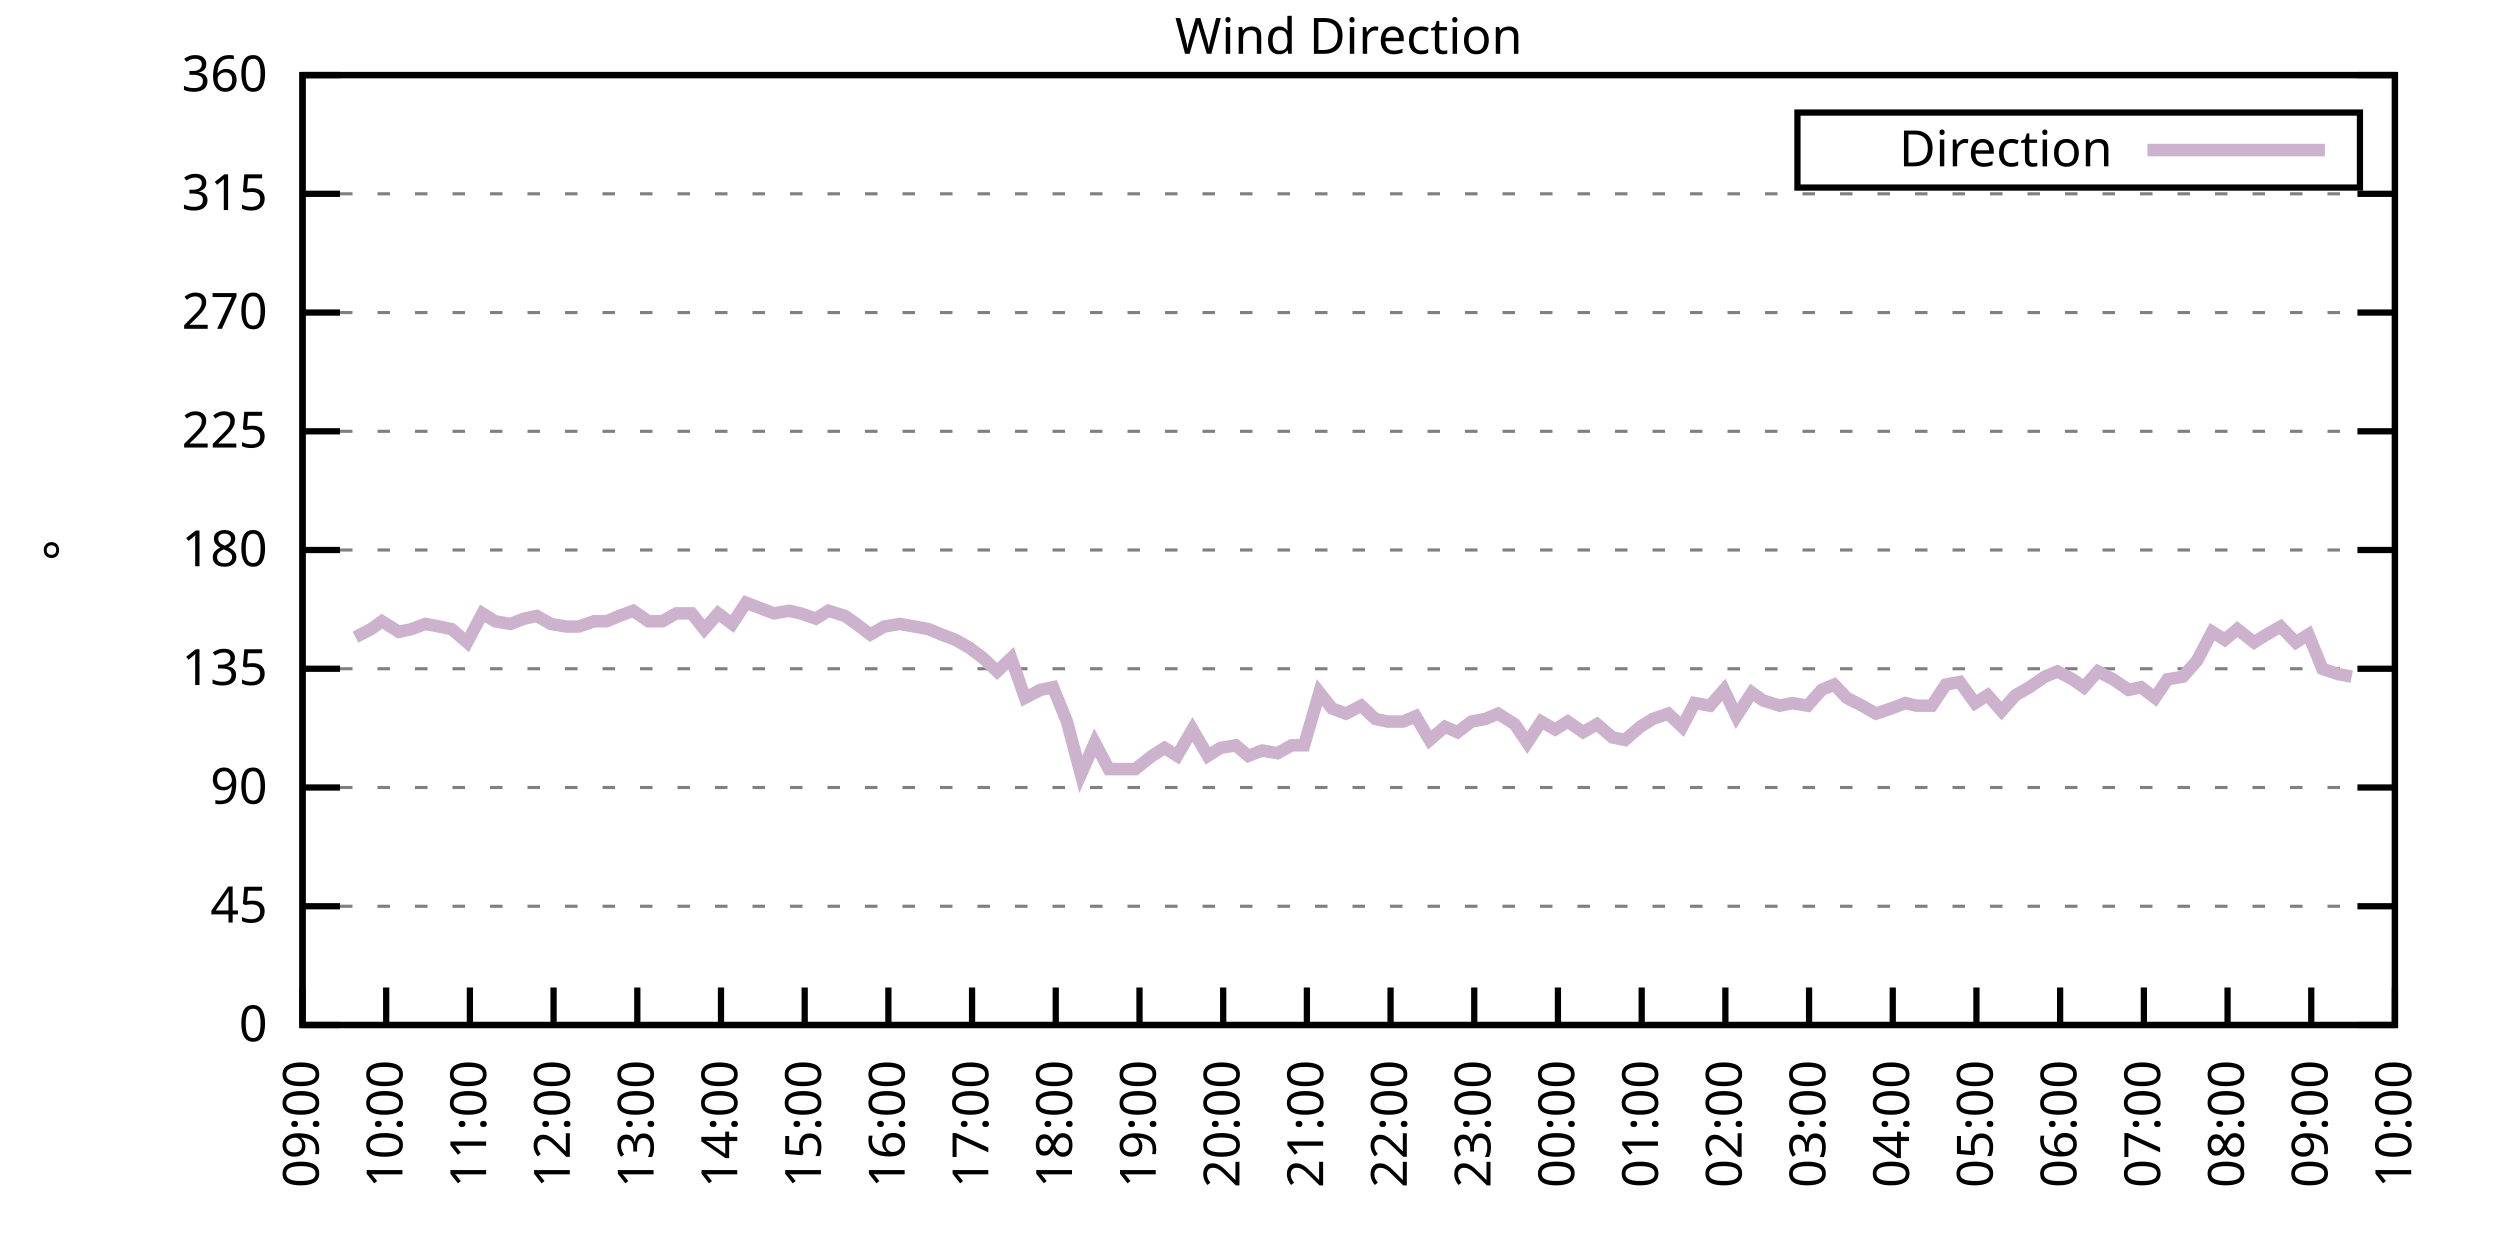
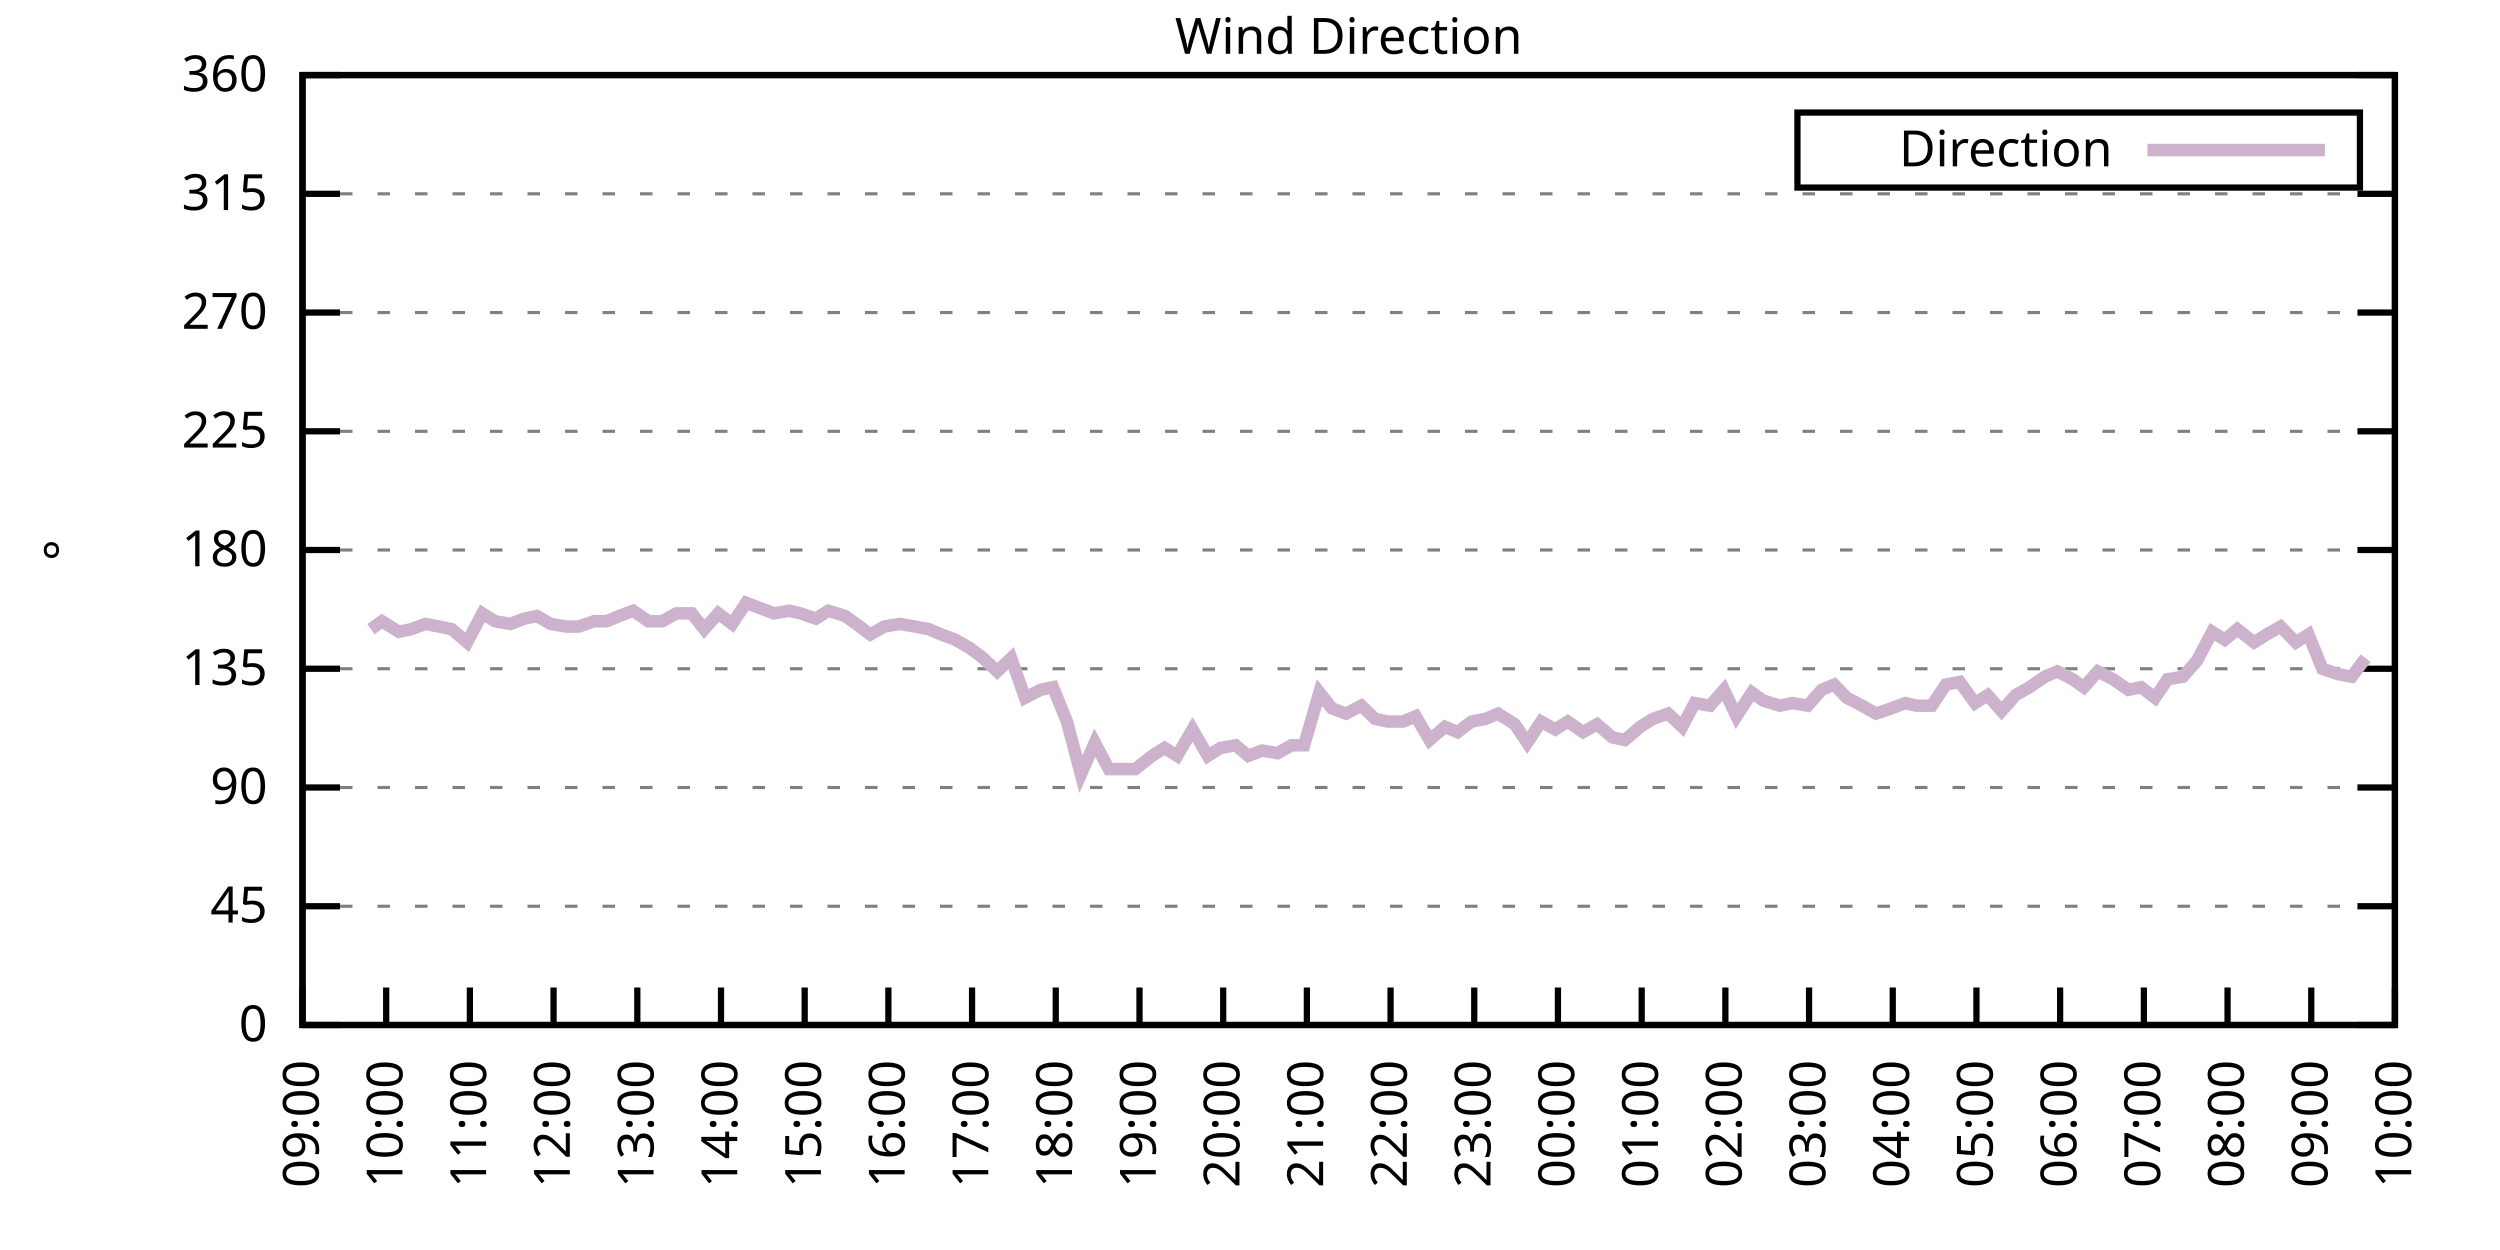
<svg xmlns="http://www.w3.org/2000/svg" xmlns:xlink="http://www.w3.org/1999/xlink" width="400" height="200" viewBox="0 0 400 200">
  <g id="gnuplot_canvas">
    <rect x="0" y="0" width="400" height="200" fill="none" />
    <defs>
      <circle id="gpDot" r="0.5" stroke-width="0.5" stroke="currentColor" />
      <path id="gpPt0" stroke-width="0.333" stroke="currentColor" d="M-1,0 h2 M0,-1 v2" />
      <path id="gpPt1" stroke-width="0.333" stroke="currentColor" d="M-1,-1 L1,1 M1,-1 L-1,1" />
      <path id="gpPt2" stroke-width="0.333" stroke="currentColor" d="M-1,0 L1,0 M0,-1 L0,1 M-1,-1 L1,1 M-1,1 L1,-1" />
      <rect id="gpPt3" stroke-width="0.333" stroke="currentColor" x="-1" y="-1" width="2" height="2" />
      <rect id="gpPt4" stroke-width="0.333" stroke="currentColor" fill="currentColor" x="-1" y="-1" width="2" height="2" />
      <circle id="gpPt5" stroke-width="0.333" stroke="currentColor" cx="0" cy="0" r="1" />
      <use xlink:href="#gpPt5" id="gpPt6" fill="currentColor" stroke="none" />
      <path id="gpPt7" stroke-width="0.333" stroke="currentColor" d="M0,-1.33 L-1.33,0.67 L1.33,0.67 z" />
      <use xlink:href="#gpPt7" id="gpPt8" fill="currentColor" stroke="none" />
      <use xlink:href="#gpPt7" id="gpPt9" stroke="currentColor" transform="rotate(180)" />
      <use xlink:href="#gpPt9" id="gpPt10" fill="currentColor" stroke="none" />
      <use xlink:href="#gpPt3" id="gpPt11" stroke="currentColor" transform="rotate(45)" />
      <use xlink:href="#gpPt11" id="gpPt12" fill="currentColor" stroke="none" />
      <path id="gpPt13" stroke-width="0.333" stroke="currentColor" d="M0,1.330 L1.265,0.411 L0.782,-1.067 L-0.782,-1.076 L-1.265,0.411 z" />
      <use xlink:href="#gpPt13" id="gpPt14" fill="currentColor" stroke="none" />
      <filter id="textbox" filterUnits="objectBoundingBox" x="0" y="0" height="1" width="1">
        <feFlood flood-color="white" flood-opacity="1" result="bgnd" />
        <feComposite in="SourceGraphic" in2="bgnd" operator="atop" />
      </filter>
      <filter id="greybox" filterUnits="objectBoundingBox" x="0" y="0" height="1" width="1">
        <feFlood flood-color="lightgrey" flood-opacity="1" result="grey" />
        <feComposite in="SourceGraphic" in2="grey" operator="atop" />
      </filter>
    </defs>
    <g fill="none" color="white" stroke="currentColor" stroke-width="1.00" stroke-linecap="butt" stroke-linejoin="miter">
</g>
    <g fill="none" color="black" stroke="currentColor" stroke-width="1.00" stroke-linecap="butt" stroke-linejoin="miter">
      <g stroke="none" shape-rendering="crispEdges">
        <polygon fill="rgb(255, 255, 255)" points="48.40,164.00 383.18,164.00 383.18,12.02 48.40,12.02 " />
      </g>
    </g>
    <g fill="none" color="black" stroke="currentColor" stroke-width="1.00" stroke-linecap="butt" stroke-linejoin="miter">
</g>
    <g fill="none" color="black" stroke="black" stroke-width="0.50" stroke-linecap="butt" stroke-linejoin="miter">
</g>
    <g fill="none" color="gray" stroke="currentColor" stroke-width="0.50" stroke-linecap="butt" stroke-linejoin="miter">
      <path stroke="gray" stroke-dasharray="2,4" class="gridline" d="M48.40,164.00 L383.19,164.00  " />
    </g>
    <g fill="none" color="gray" stroke="gray" stroke-width="1.00" stroke-linecap="butt" stroke-linejoin="miter">
</g>
    <g fill="none" color="black" stroke="currentColor" stroke-width="1.00" stroke-linecap="butt" stroke-linejoin="miter">
      <path stroke="black" d="M48.40,164.00 L54.40,164.00 M383.19,164.00 L377.19,164.00  " />
      <g transform="translate(42.80,166.60)" stroke="none" fill="black" font-family="Sans" font-size="8.00" text-anchor="end">
        <text>
          <tspan font-family="Sans"> 0</tspan>
        </text>
      </g>
    </g>
    <g fill="none" color="black" stroke="currentColor" stroke-width="1.00" stroke-linecap="butt" stroke-linejoin="miter">
</g>
    <g fill="none" color="black" stroke="black" stroke-width="0.50" stroke-linecap="butt" stroke-linejoin="miter">
</g>
    <g fill="none" color="gray" stroke="currentColor" stroke-width="0.50" stroke-linecap="butt" stroke-linejoin="miter">
      <path stroke="gray" stroke-dasharray="2,4" class="gridline" d="M48.40,145.00 L383.19,145.00  " />
    </g>
    <g fill="none" color="gray" stroke="gray" stroke-width="1.00" stroke-linecap="butt" stroke-linejoin="miter">
</g>
    <g fill="none" color="black" stroke="currentColor" stroke-width="1.00" stroke-linecap="butt" stroke-linejoin="miter">
      <path stroke="black" d="M48.40,145.00 L54.40,145.00 M383.19,145.00 L377.19,145.00  " />
      <g transform="translate(42.80,147.60)" stroke="none" fill="black" font-family="Sans" font-size="8.00" text-anchor="end">
        <text>
          <tspan font-family="Sans"> 45</tspan>
        </text>
      </g>
    </g>
    <g fill="none" color="black" stroke="currentColor" stroke-width="1.00" stroke-linecap="butt" stroke-linejoin="miter">
</g>
    <g fill="none" color="black" stroke="black" stroke-width="0.50" stroke-linecap="butt" stroke-linejoin="miter">
</g>
    <g fill="none" color="gray" stroke="currentColor" stroke-width="0.50" stroke-linecap="butt" stroke-linejoin="miter">
      <path stroke="gray" stroke-dasharray="2,4" class="gridline" d="M48.40,126.00 L383.19,126.00  " />
    </g>
    <g fill="none" color="gray" stroke="gray" stroke-width="1.00" stroke-linecap="butt" stroke-linejoin="miter">
</g>
    <g fill="none" color="black" stroke="currentColor" stroke-width="1.00" stroke-linecap="butt" stroke-linejoin="miter">
      <path stroke="black" d="M48.40,126.00 L54.40,126.00 M383.19,126.00 L377.19,126.00  " />
      <g transform="translate(42.80,128.60)" stroke="none" fill="black" font-family="Sans" font-size="8.00" text-anchor="end">
        <text>
          <tspan font-family="Sans"> 90</tspan>
        </text>
      </g>
    </g>
    <g fill="none" color="black" stroke="currentColor" stroke-width="1.00" stroke-linecap="butt" stroke-linejoin="miter">
</g>
    <g fill="none" color="black" stroke="black" stroke-width="0.50" stroke-linecap="butt" stroke-linejoin="miter">
</g>
    <g fill="none" color="gray" stroke="currentColor" stroke-width="0.50" stroke-linecap="butt" stroke-linejoin="miter">
      <path stroke="gray" stroke-dasharray="2,4" class="gridline" d="M48.40,107.00 L383.19,107.00  " />
    </g>
    <g fill="none" color="gray" stroke="gray" stroke-width="1.00" stroke-linecap="butt" stroke-linejoin="miter">
</g>
    <g fill="none" color="black" stroke="currentColor" stroke-width="1.00" stroke-linecap="butt" stroke-linejoin="miter">
      <path stroke="black" d="M48.40,107.00 L54.40,107.00 M383.19,107.00 L377.19,107.00  " />
      <g transform="translate(42.80,109.60)" stroke="none" fill="black" font-family="Sans" font-size="8.00" text-anchor="end">
        <text>
          <tspan font-family="Sans"> 135</tspan>
        </text>
      </g>
    </g>
    <g fill="none" color="black" stroke="currentColor" stroke-width="1.00" stroke-linecap="butt" stroke-linejoin="miter">
</g>
    <g fill="none" color="black" stroke="black" stroke-width="0.50" stroke-linecap="butt" stroke-linejoin="miter">
</g>
    <g fill="none" color="gray" stroke="currentColor" stroke-width="0.50" stroke-linecap="butt" stroke-linejoin="miter">
      <path stroke="gray" stroke-dasharray="2,4" class="gridline" d="M48.40,88.00 L383.19,88.00  " />
    </g>
    <g fill="none" color="gray" stroke="gray" stroke-width="1.00" stroke-linecap="butt" stroke-linejoin="miter">
</g>
    <g fill="none" color="black" stroke="currentColor" stroke-width="1.00" stroke-linecap="butt" stroke-linejoin="miter">
      <path stroke="black" d="M48.40,88.00 L54.40,88.00 M383.19,88.00 L377.19,88.00  " />
      <g transform="translate(42.80,90.60)" stroke="none" fill="black" font-family="Sans" font-size="8.00" text-anchor="end">
        <text>
          <tspan font-family="Sans"> 180</tspan>
        </text>
      </g>
    </g>
    <g fill="none" color="black" stroke="currentColor" stroke-width="1.00" stroke-linecap="butt" stroke-linejoin="miter">
</g>
    <g fill="none" color="black" stroke="black" stroke-width="0.50" stroke-linecap="butt" stroke-linejoin="miter">
</g>
    <g fill="none" color="gray" stroke="currentColor" stroke-width="0.50" stroke-linecap="butt" stroke-linejoin="miter">
      <path stroke="gray" stroke-dasharray="2,4" class="gridline" d="M48.40,69.01 L383.19,69.01  " />
    </g>
    <g fill="none" color="gray" stroke="gray" stroke-width="1.00" stroke-linecap="butt" stroke-linejoin="miter">
</g>
    <g fill="none" color="black" stroke="currentColor" stroke-width="1.00" stroke-linecap="butt" stroke-linejoin="miter">
      <path stroke="black" d="M48.40,69.01 L54.40,69.01 M383.19,69.01 L377.19,69.01  " />
      <g transform="translate(42.80,71.61)" stroke="none" fill="black" font-family="Sans" font-size="8.00" text-anchor="end">
        <text>
          <tspan font-family="Sans"> 225</tspan>
        </text>
      </g>
    </g>
    <g fill="none" color="black" stroke="currentColor" stroke-width="1.00" stroke-linecap="butt" stroke-linejoin="miter">
</g>
    <g fill="none" color="black" stroke="black" stroke-width="0.50" stroke-linecap="butt" stroke-linejoin="miter">
</g>
    <g fill="none" color="gray" stroke="currentColor" stroke-width="0.50" stroke-linecap="butt" stroke-linejoin="miter">
      <path stroke="gray" stroke-dasharray="2,4" class="gridline" d="M48.40,50.01 L383.19,50.01  " />
    </g>
    <g fill="none" color="gray" stroke="gray" stroke-width="1.00" stroke-linecap="butt" stroke-linejoin="miter">
</g>
    <g fill="none" color="black" stroke="currentColor" stroke-width="1.00" stroke-linecap="butt" stroke-linejoin="miter">
      <path stroke="black" d="M48.40,50.01 L54.40,50.01 M383.19,50.01 L377.19,50.01  " />
      <g transform="translate(42.80,52.61)" stroke="none" fill="black" font-family="Sans" font-size="8.00" text-anchor="end">
        <text>
          <tspan font-family="Sans"> 270</tspan>
        </text>
      </g>
    </g>
    <g fill="none" color="black" stroke="currentColor" stroke-width="1.00" stroke-linecap="butt" stroke-linejoin="miter">
</g>
    <g fill="none" color="black" stroke="black" stroke-width="0.50" stroke-linecap="butt" stroke-linejoin="miter">
</g>
    <g fill="none" color="gray" stroke="currentColor" stroke-width="0.50" stroke-linecap="butt" stroke-linejoin="miter">
      <path stroke="gray" stroke-dasharray="2,4" class="gridline" d="M48.40,31.01 L383.19,31.01  " />
    </g>
    <g fill="none" color="gray" stroke="gray" stroke-width="1.00" stroke-linecap="butt" stroke-linejoin="miter">
</g>
    <g fill="none" color="black" stroke="currentColor" stroke-width="1.00" stroke-linecap="butt" stroke-linejoin="miter">
      <path stroke="black" d="M48.40,31.01 L54.40,31.01 M383.19,31.01 L377.19,31.01  " />
      <g transform="translate(42.80,33.61)" stroke="none" fill="black" font-family="Sans" font-size="8.00" text-anchor="end">
        <text>
          <tspan font-family="Sans"> 315</tspan>
        </text>
      </g>
    </g>
    <g fill="none" color="black" stroke="currentColor" stroke-width="1.00" stroke-linecap="butt" stroke-linejoin="miter">
</g>
    <g fill="none" color="black" stroke="black" stroke-width="0.50" stroke-linecap="butt" stroke-linejoin="miter">
</g>
    <g fill="none" color="gray" stroke="currentColor" stroke-width="0.50" stroke-linecap="butt" stroke-linejoin="miter">
      <path stroke="gray" stroke-dasharray="2,4" class="gridline" d="M48.40,12.01 L383.19,12.01  " />
    </g>
    <g fill="none" color="gray" stroke="gray" stroke-width="1.00" stroke-linecap="butt" stroke-linejoin="miter">
</g>
    <g fill="none" color="black" stroke="currentColor" stroke-width="1.00" stroke-linecap="butt" stroke-linejoin="miter">
      <path stroke="black" d="M48.40,12.01 L54.40,12.01 M383.19,12.01 L377.19,12.01  " />
      <g transform="translate(42.80,14.61)" stroke="none" fill="black" font-family="Sans" font-size="8.00" text-anchor="end">
        <text>
          <tspan font-family="Sans"> 360</tspan>
        </text>
      </g>
    </g>
    <g fill="none" color="black" stroke="currentColor" stroke-width="1.00" stroke-linecap="butt" stroke-linejoin="miter">
      <path stroke="black" d="M48.40,164.00 L48.40,158.00  " />
      <g transform="translate(51.00,169.60) rotate(270.00)" stroke="none" fill="black" font-family="Sans" font-size="8.00" text-anchor="end">
        <text>
          <tspan font-family="Sans">09:00</tspan>
        </text>
      </g>
    </g>
    <g fill="none" color="black" stroke="currentColor" stroke-width="1.00" stroke-linecap="butt" stroke-linejoin="miter">
      <path stroke="black" d="M61.79,164.00 L61.79,158.00  " />
      <g transform="translate(64.39,169.60) rotate(270.00)" stroke="none" fill="black" font-family="Sans" font-size="8.00" text-anchor="end">
        <text>
          <tspan font-family="Sans">10:00</tspan>
        </text>
      </g>
    </g>
    <g fill="none" color="black" stroke="currentColor" stroke-width="1.00" stroke-linecap="butt" stroke-linejoin="miter">
      <path stroke="black" d="M75.18,164.00 L75.18,158.00  " />
      <g transform="translate(77.78,169.60) rotate(270.00)" stroke="none" fill="black" font-family="Sans" font-size="8.00" text-anchor="end">
        <text>
          <tspan font-family="Sans">11:00</tspan>
        </text>
      </g>
    </g>
    <g fill="none" color="black" stroke="currentColor" stroke-width="1.00" stroke-linecap="butt" stroke-linejoin="miter">
      <path stroke="black" d="M88.57,164.00 L88.57,158.00  " />
      <g transform="translate(91.17,169.60) rotate(270.00)" stroke="none" fill="black" font-family="Sans" font-size="8.00" text-anchor="end">
        <text>
          <tspan font-family="Sans">12:00</tspan>
        </text>
      </g>
    </g>
    <g fill="none" color="black" stroke="currentColor" stroke-width="1.00" stroke-linecap="butt" stroke-linejoin="miter">
      <path stroke="black" d="M101.97,164.00 L101.97,158.00  " />
      <g transform="translate(104.57,169.60) rotate(270.00)" stroke="none" fill="black" font-family="Sans" font-size="8.00" text-anchor="end">
        <text>
          <tspan font-family="Sans">13:00</tspan>
        </text>
      </g>
    </g>
    <g fill="none" color="black" stroke="currentColor" stroke-width="1.00" stroke-linecap="butt" stroke-linejoin="miter">
      <path stroke="black" d="M115.36,164.00 L115.36,158.00  " />
      <g transform="translate(117.96,169.60) rotate(270.00)" stroke="none" fill="black" font-family="Sans" font-size="8.00" text-anchor="end">
        <text>
          <tspan font-family="Sans">14:00</tspan>
        </text>
      </g>
    </g>
    <g fill="none" color="black" stroke="currentColor" stroke-width="1.00" stroke-linecap="butt" stroke-linejoin="miter">
      <path stroke="black" d="M128.75,164.00 L128.75,158.00  " />
      <g transform="translate(131.35,169.60) rotate(270.00)" stroke="none" fill="black" font-family="Sans" font-size="8.00" text-anchor="end">
        <text>
          <tspan font-family="Sans">15:00</tspan>
        </text>
      </g>
    </g>
    <g fill="none" color="black" stroke="currentColor" stroke-width="1.00" stroke-linecap="butt" stroke-linejoin="miter">
      <path stroke="black" d="M142.14,164.00 L142.14,158.00  " />
      <g transform="translate(144.74,169.60) rotate(270.00)" stroke="none" fill="black" font-family="Sans" font-size="8.00" text-anchor="end">
        <text>
          <tspan font-family="Sans">16:00</tspan>
        </text>
      </g>
    </g>
    <g fill="none" color="black" stroke="currentColor" stroke-width="1.00" stroke-linecap="butt" stroke-linejoin="miter">
      <path stroke="black" d="M155.53,164.00 L155.53,158.00  " />
      <g transform="translate(158.13,169.60) rotate(270.00)" stroke="none" fill="black" font-family="Sans" font-size="8.00" text-anchor="end">
        <text>
          <tspan font-family="Sans">17:00</tspan>
        </text>
      </g>
    </g>
    <g fill="none" color="black" stroke="currentColor" stroke-width="1.00" stroke-linecap="butt" stroke-linejoin="miter">
      <path stroke="black" d="M168.92,164.00 L168.92,158.00  " />
      <g transform="translate(171.52,169.60) rotate(270.00)" stroke="none" fill="black" font-family="Sans" font-size="8.00" text-anchor="end">
        <text>
          <tspan font-family="Sans">18:00</tspan>
        </text>
      </g>
    </g>
    <g fill="none" color="black" stroke="currentColor" stroke-width="1.00" stroke-linecap="butt" stroke-linejoin="miter">
      <path stroke="black" d="M182.32,164.00 L182.32,158.00  " />
      <g transform="translate(184.92,169.60) rotate(270.00)" stroke="none" fill="black" font-family="Sans" font-size="8.00" text-anchor="end">
        <text>
          <tspan font-family="Sans">19:00</tspan>
        </text>
      </g>
    </g>
    <g fill="none" color="black" stroke="currentColor" stroke-width="1.00" stroke-linecap="butt" stroke-linejoin="miter">
      <path stroke="black" d="M195.71,164.00 L195.71,158.00  " />
      <g transform="translate(198.31,169.60) rotate(270.00)" stroke="none" fill="black" font-family="Sans" font-size="8.00" text-anchor="end">
        <text>
          <tspan font-family="Sans">20:00</tspan>
        </text>
      </g>
    </g>
    <g fill="none" color="black" stroke="currentColor" stroke-width="1.00" stroke-linecap="butt" stroke-linejoin="miter">
      <path stroke="black" d="M209.10,164.00 L209.10,158.00  " />
      <g transform="translate(211.70,169.60) rotate(270.00)" stroke="none" fill="black" font-family="Sans" font-size="8.00" text-anchor="end">
        <text>
          <tspan font-family="Sans">21:00</tspan>
        </text>
      </g>
    </g>
    <g fill="none" color="black" stroke="currentColor" stroke-width="1.00" stroke-linecap="butt" stroke-linejoin="miter">
      <path stroke="black" d="M222.49,164.00 L222.49,158.00  " />
      <g transform="translate(225.09,169.60) rotate(270.00)" stroke="none" fill="black" font-family="Sans" font-size="8.00" text-anchor="end">
        <text>
          <tspan font-family="Sans">22:00</tspan>
        </text>
      </g>
    </g>
    <g fill="none" color="black" stroke="currentColor" stroke-width="1.00" stroke-linecap="butt" stroke-linejoin="miter">
      <path stroke="black" d="M235.88,164.00 L235.88,158.00  " />
      <g transform="translate(238.48,169.60) rotate(270.00)" stroke="none" fill="black" font-family="Sans" font-size="8.00" text-anchor="end">
        <text>
          <tspan font-family="Sans">23:00</tspan>
        </text>
      </g>
    </g>
    <g fill="none" color="black" stroke="currentColor" stroke-width="1.00" stroke-linecap="butt" stroke-linejoin="miter">
      <path stroke="black" d="M249.27,164.00 L249.27,158.00  " />
      <g transform="translate(251.87,169.60) rotate(270.00)" stroke="none" fill="black" font-family="Sans" font-size="8.00" text-anchor="end">
        <text>
          <tspan font-family="Sans">00:00</tspan>
        </text>
      </g>
    </g>
    <g fill="none" color="black" stroke="currentColor" stroke-width="1.00" stroke-linecap="butt" stroke-linejoin="miter">
      <path stroke="black" d="M262.67,164.00 L262.67,158.00  " />
      <g transform="translate(265.27,169.60) rotate(270.00)" stroke="none" fill="black" font-family="Sans" font-size="8.00" text-anchor="end">
        <text>
          <tspan font-family="Sans">01:00</tspan>
        </text>
      </g>
    </g>
    <g fill="none" color="black" stroke="currentColor" stroke-width="1.00" stroke-linecap="butt" stroke-linejoin="miter">
      <path stroke="black" d="M276.06,164.00 L276.06,158.00  " />
      <g transform="translate(278.66,169.60) rotate(270.00)" stroke="none" fill="black" font-family="Sans" font-size="8.00" text-anchor="end">
        <text>
          <tspan font-family="Sans">02:00</tspan>
        </text>
      </g>
    </g>
    <g fill="none" color="black" stroke="currentColor" stroke-width="1.00" stroke-linecap="butt" stroke-linejoin="miter">
      <path stroke="black" d="M289.45,164.00 L289.45,158.00  " />
      <g transform="translate(292.05,169.60) rotate(270.00)" stroke="none" fill="black" font-family="Sans" font-size="8.00" text-anchor="end">
        <text>
          <tspan font-family="Sans">03:00</tspan>
        </text>
      </g>
    </g>
    <g fill="none" color="black" stroke="currentColor" stroke-width="1.00" stroke-linecap="butt" stroke-linejoin="miter">
      <path stroke="black" d="M302.84,164.00 L302.84,158.00  " />
      <g transform="translate(305.44,169.60) rotate(270.00)" stroke="none" fill="black" font-family="Sans" font-size="8.00" text-anchor="end">
        <text>
          <tspan font-family="Sans">04:00</tspan>
        </text>
      </g>
    </g>
    <g fill="none" color="black" stroke="currentColor" stroke-width="1.00" stroke-linecap="butt" stroke-linejoin="miter">
      <path stroke="black" d="M316.23,164.00 L316.23,158.00  " />
      <g transform="translate(318.83,169.60) rotate(270.00)" stroke="none" fill="black" font-family="Sans" font-size="8.00" text-anchor="end">
        <text>
          <tspan font-family="Sans">05:00</tspan>
        </text>
      </g>
    </g>
    <g fill="none" color="black" stroke="currentColor" stroke-width="1.00" stroke-linecap="butt" stroke-linejoin="miter">
      <path stroke="black" d="M329.62,164.00 L329.62,158.00  " />
      <g transform="translate(332.22,169.60) rotate(270.00)" stroke="none" fill="black" font-family="Sans" font-size="8.00" text-anchor="end">
        <text>
          <tspan font-family="Sans">06:00</tspan>
        </text>
      </g>
    </g>
    <g fill="none" color="black" stroke="currentColor" stroke-width="1.00" stroke-linecap="butt" stroke-linejoin="miter">
      <path stroke="black" d="M343.02,164.00 L343.02,158.00  " />
      <g transform="translate(345.62,169.60) rotate(270.00)" stroke="none" fill="black" font-family="Sans" font-size="8.00" text-anchor="end">
        <text>
          <tspan font-family="Sans">07:00</tspan>
        </text>
      </g>
    </g>
    <g fill="none" color="black" stroke="currentColor" stroke-width="1.00" stroke-linecap="butt" stroke-linejoin="miter">
      <path stroke="black" d="M356.41,164.00 L356.41,158.00  " />
      <g transform="translate(359.01,169.60) rotate(270.00)" stroke="none" fill="black" font-family="Sans" font-size="8.00" text-anchor="end">
        <text>
          <tspan font-family="Sans">08:00</tspan>
        </text>
      </g>
    </g>
    <g fill="none" color="black" stroke="currentColor" stroke-width="1.00" stroke-linecap="butt" stroke-linejoin="miter">
      <path stroke="black" d="M369.80,164.00 L369.80,158.00  " />
      <g transform="translate(372.40,169.60) rotate(270.00)" stroke="none" fill="black" font-family="Sans" font-size="8.00" text-anchor="end">
        <text>
          <tspan font-family="Sans">09:00</tspan>
        </text>
      </g>
    </g>
    <g fill="none" color="black" stroke="currentColor" stroke-width="1.00" stroke-linecap="butt" stroke-linejoin="miter">
      <path stroke="black" d="M383.19,164.00 L383.19,158.00  " />
      <g transform="translate(385.79,169.60) rotate(270.00)" stroke="none" fill="black" font-family="Sans" font-size="8.00" text-anchor="end">
        <text>
          <tspan font-family="Sans">10:00</tspan>
        </text>
      </g>
    </g>
    <g fill="none" color="black" stroke="currentColor" stroke-width="1.00" stroke-linecap="butt" stroke-linejoin="miter">
</g>
    <g fill="none" color="black" stroke="currentColor" stroke-width="1.00" stroke-linecap="butt" stroke-linejoin="miter">
      <path stroke="black" d="M48.40,12.01 L48.40,164.00 L383.19,164.00 L383.19,12.01 L48.40,12.01 Z  " />
    </g>
    <g fill="none" color="black" stroke="currentColor" stroke-width="1.00" stroke-linecap="butt" stroke-linejoin="miter">
</g>
    <g fill="none" color="black" stroke="currentColor" stroke-width="1.00" stroke-linecap="butt" stroke-linejoin="miter">
      <path stroke="black" d="M287.59,30.01 L287.59,18.01 L377.59,18.01 L377.59,30.01 L287.59,30.01 Z  " />
    </g>
    <g id="Wind_direction_plot_1">
      <g fill="none" color="white" stroke="black" stroke-width="2.00" stroke-linecap="butt" stroke-linejoin="miter">
</g>
      <g fill="none" color="black" stroke="currentColor" stroke-width="2.00" stroke-linecap="butt" stroke-linejoin="miter">
        <g transform="translate(337.99,26.61)" stroke="none" fill="black" font-family="Sans" font-size="8.00" text-anchor="end">
          <text>
            <tspan font-family="Sans">Direction</tspan>
          </text>
        </g>
      </g>
      <g fill="none" color="black" stroke="currentColor" stroke-width="2.00" stroke-linecap="butt" stroke-linejoin="miter">
-         <path stroke="rgb(204, 178, 204)" d="M343.59,24.01 L371.99,24.01 M56.88,101.94 L59.34,100.67 L61.12,99.40 L63.80,101.09 L65.81,100.67 L68.04,99.83   L70.27,100.25 L72.28,100.67 L74.74,102.78 L77.19,98.14 L79.20,99.40 L81.66,99.83 L83.89,98.98 L85.90,98.56   L88.13,99.83 L90.58,100.25 L92.59,100.25 L95.05,99.40 L97.06,99.40 L99.06,98.56 L101.30,97.72 L103.75,99.40   L105.98,99.40 L108.22,98.14 L110.67,98.14 L112.68,100.67 L114.91,98.14 L117.14,99.83 L119.38,96.45 L121.61,97.29   L123.84,98.14 L126.29,97.72 L128.08,98.14 L130.54,98.98 L132.54,97.72 L135.22,98.56 L137.01,99.83 L139.24,101.52   L141.47,100.25 L143.93,99.83 L146.38,100.25 L148.61,100.67 L150.62,101.52 L152.85,102.36 L155.09,103.63 L157.32,105.31   L159.55,107.43 L161.78,105.31 L164.01,111.65 L166.47,110.38 L168.48,109.96 L170.71,115.45 L172.94,123.89 L175.17,118.83   L177.41,123.05 L179.64,123.05 L181.65,123.05 L184.32,120.94 L186.33,119.67 L188.34,120.94 L190.80,116.71 L193.25,120.94   L195.26,119.67 L197.72,119.25 L199.73,120.94 L201.96,120.09 L204.41,120.51 L206.64,119.25 L208.65,119.25 L211.11,110.80   L213.12,113.34 L215.35,114.18 L217.80,112.91 L220.04,115.03 L222.04,115.45 L224.50,115.45 L226.51,114.60 L228.74,118.40   L231.20,116.29 L233.20,117.14 L235.44,115.45 L237.67,115.03 L239.68,114.18 L242.36,115.87 L244.36,118.83 L246.60,115.45   L248.83,116.71 L250.84,115.45 L253.29,117.14 L255.52,115.87 L257.98,117.98 L259.99,118.40 L262.44,116.29 L264.45,115.03   L266.91,114.18 L269.14,116.29 L271.15,112.49 L273.60,112.91 L275.83,110.38 L277.84,114.60 L280.30,110.80 L282.08,112.07   L284.76,112.91 L286.77,112.49 L289.23,112.91 L291.46,110.38 L293.47,109.54 L295.48,111.65 L297.93,112.91 L300.16,114.18   L302.62,113.34 L304.85,112.49 L306.63,112.91 L309.09,112.91 L311.32,109.54 L313.55,109.11 L316.01,112.49 L318.02,111.23   L320.25,113.76 L322.48,111.23 L324.71,109.96 L327.17,108.27 L329.18,107.43 L331.63,108.69 L333.42,109.96 L335.65,107.43   L338.10,108.69 L340.56,110.38 L342.57,109.96 L344.80,111.65 L346.81,108.69 L349.26,108.27 L351.50,105.74 L353.95,101.09   L355.96,102.36 L357.97,100.67 L360.65,102.78 L362.66,101.52 L364.89,100.25 L367.34,102.78 L369.35,101.52 L371.58,107.00   L374.04,107.85 L376.27,108.27  " />
+         <path stroke="rgb(204, 178, 204)" d="M343.59,24.01 L371.99,24.01 M59.34,100.67 L61.12,99.40 L63.80,101.09 L65.81,100.67 L68.04,99.83 L70.27,100.25   L72.28,100.67 L74.74,102.78 L77.19,98.14 L79.20,99.40 L81.66,99.83 L83.89,98.98 L85.90,98.56 L88.13,99.83   L90.58,100.25 L92.59,100.25 L95.05,99.40 L97.06,99.40 L99.06,98.56 L101.30,97.72 L103.75,99.40 L105.98,99.40   L108.22,98.14 L110.67,98.14 L112.68,100.67 L114.91,98.14 L117.14,99.83 L119.38,96.45 L121.61,97.29 L123.84,98.14   L126.29,97.72 L128.08,98.14 L130.54,98.98 L132.54,97.72 L135.22,98.56 L137.01,99.83 L139.24,101.52 L141.47,100.25   L143.93,99.83 L146.38,100.25 L148.61,100.67 L150.62,101.52 L152.85,102.36 L155.09,103.63 L157.32,105.31 L159.55,107.43   L161.78,105.31 L164.01,111.65 L166.47,110.38 L168.48,109.96 L170.71,115.45 L172.94,123.89 L175.17,118.83 L177.41,123.05   L179.64,123.05 L181.65,123.05 L184.32,120.94 L186.33,119.67 L188.34,120.94 L190.80,116.71 L193.25,120.94 L195.26,119.67   L197.72,119.25 L199.73,120.94 L201.96,120.09 L204.41,120.51 L206.64,119.25 L208.65,119.25 L211.11,110.80 L213.12,113.34   L215.35,114.18 L217.80,112.91 L220.04,115.03 L222.04,115.45 L224.50,115.45 L226.51,114.60 L228.74,118.40 L231.20,116.29   L233.20,117.14 L235.44,115.45 L237.67,115.03 L239.68,114.18 L242.36,115.87 L244.36,118.83 L246.60,115.45 L248.83,116.71   L250.84,115.45 L253.29,117.14 L255.52,115.87 L257.98,117.98 L259.99,118.40 L262.44,116.29 L264.45,115.03 L266.91,114.18   L269.14,116.29 L271.15,112.49 L273.60,112.91 L275.83,110.38 L277.84,114.60 L280.30,110.80 L282.08,112.07 L284.76,112.91   L286.77,112.49 L289.23,112.91 L291.46,110.38 L293.47,109.54 L295.48,111.65 L297.93,112.91 L300.16,114.18 L302.62,113.34   L304.85,112.49 L306.63,112.91 L309.09,112.91 L311.32,109.54 L313.55,109.11 L316.01,112.49 L318.02,111.23 L320.25,113.76   L322.48,111.23 L324.71,109.96 L327.17,108.27 L329.18,107.43 L331.63,108.69 L333.42,109.96 L335.65,107.43 L338.10,108.69   L340.56,110.38 L342.57,109.96 L344.80,111.65 L346.81,108.69 L349.26,108.27 L351.50,105.74 L353.95,101.09 L355.96,102.36   L357.97,100.67 L360.65,102.78 L362.66,101.52 L364.89,100.25 L367.34,102.78 L369.35,101.52 L371.58,107.00 L374.04,107.85   L376.27,108.27 L378.50,105.31  " />
      </g>
    </g>
    <g fill="none" color="black" stroke="currentColor" stroke-width="2.00" stroke-linecap="butt" stroke-linejoin="miter">
</g>
    <g fill="none" color="black" stroke="black" stroke-width="1.00" stroke-linecap="butt" stroke-linejoin="miter">
</g>
    <g fill="none" color="black" stroke="currentColor" stroke-width="1.00" stroke-linecap="butt" stroke-linejoin="miter">
      <path stroke="black" d="M48.40,12.01 L48.40,164.00 L383.19,164.00 L383.19,12.01 L48.40,12.01 Z  " />
      <g transform="translate(12.80,88.01) rotate(270.00)" stroke="none" fill="black" font-family="Sans" font-size="8.00" text-anchor="middle">
        <text>
          <tspan font-family="Sans">°</tspan>
        </text>
      </g>
    </g>
    <g fill="none" color="black" stroke="currentColor" stroke-width="1.00" stroke-linecap="butt" stroke-linejoin="miter">
</g>
    <g fill="none" color="black" stroke="currentColor" stroke-width="1.00" stroke-linecap="butt" stroke-linejoin="miter">
      <g transform="translate(215.79,8.61)" stroke="none" fill="black" font-family="Sans" font-size="8.00" text-anchor="middle">
        <text>
          <tspan font-family="Sans">Wind Direction</tspan>
        </text>
      </g>
    </g>
    <g fill="none" color="black" stroke="currentColor" stroke-width="1.00" stroke-linecap="butt" stroke-linejoin="miter">
</g>
  </g>
</svg>
